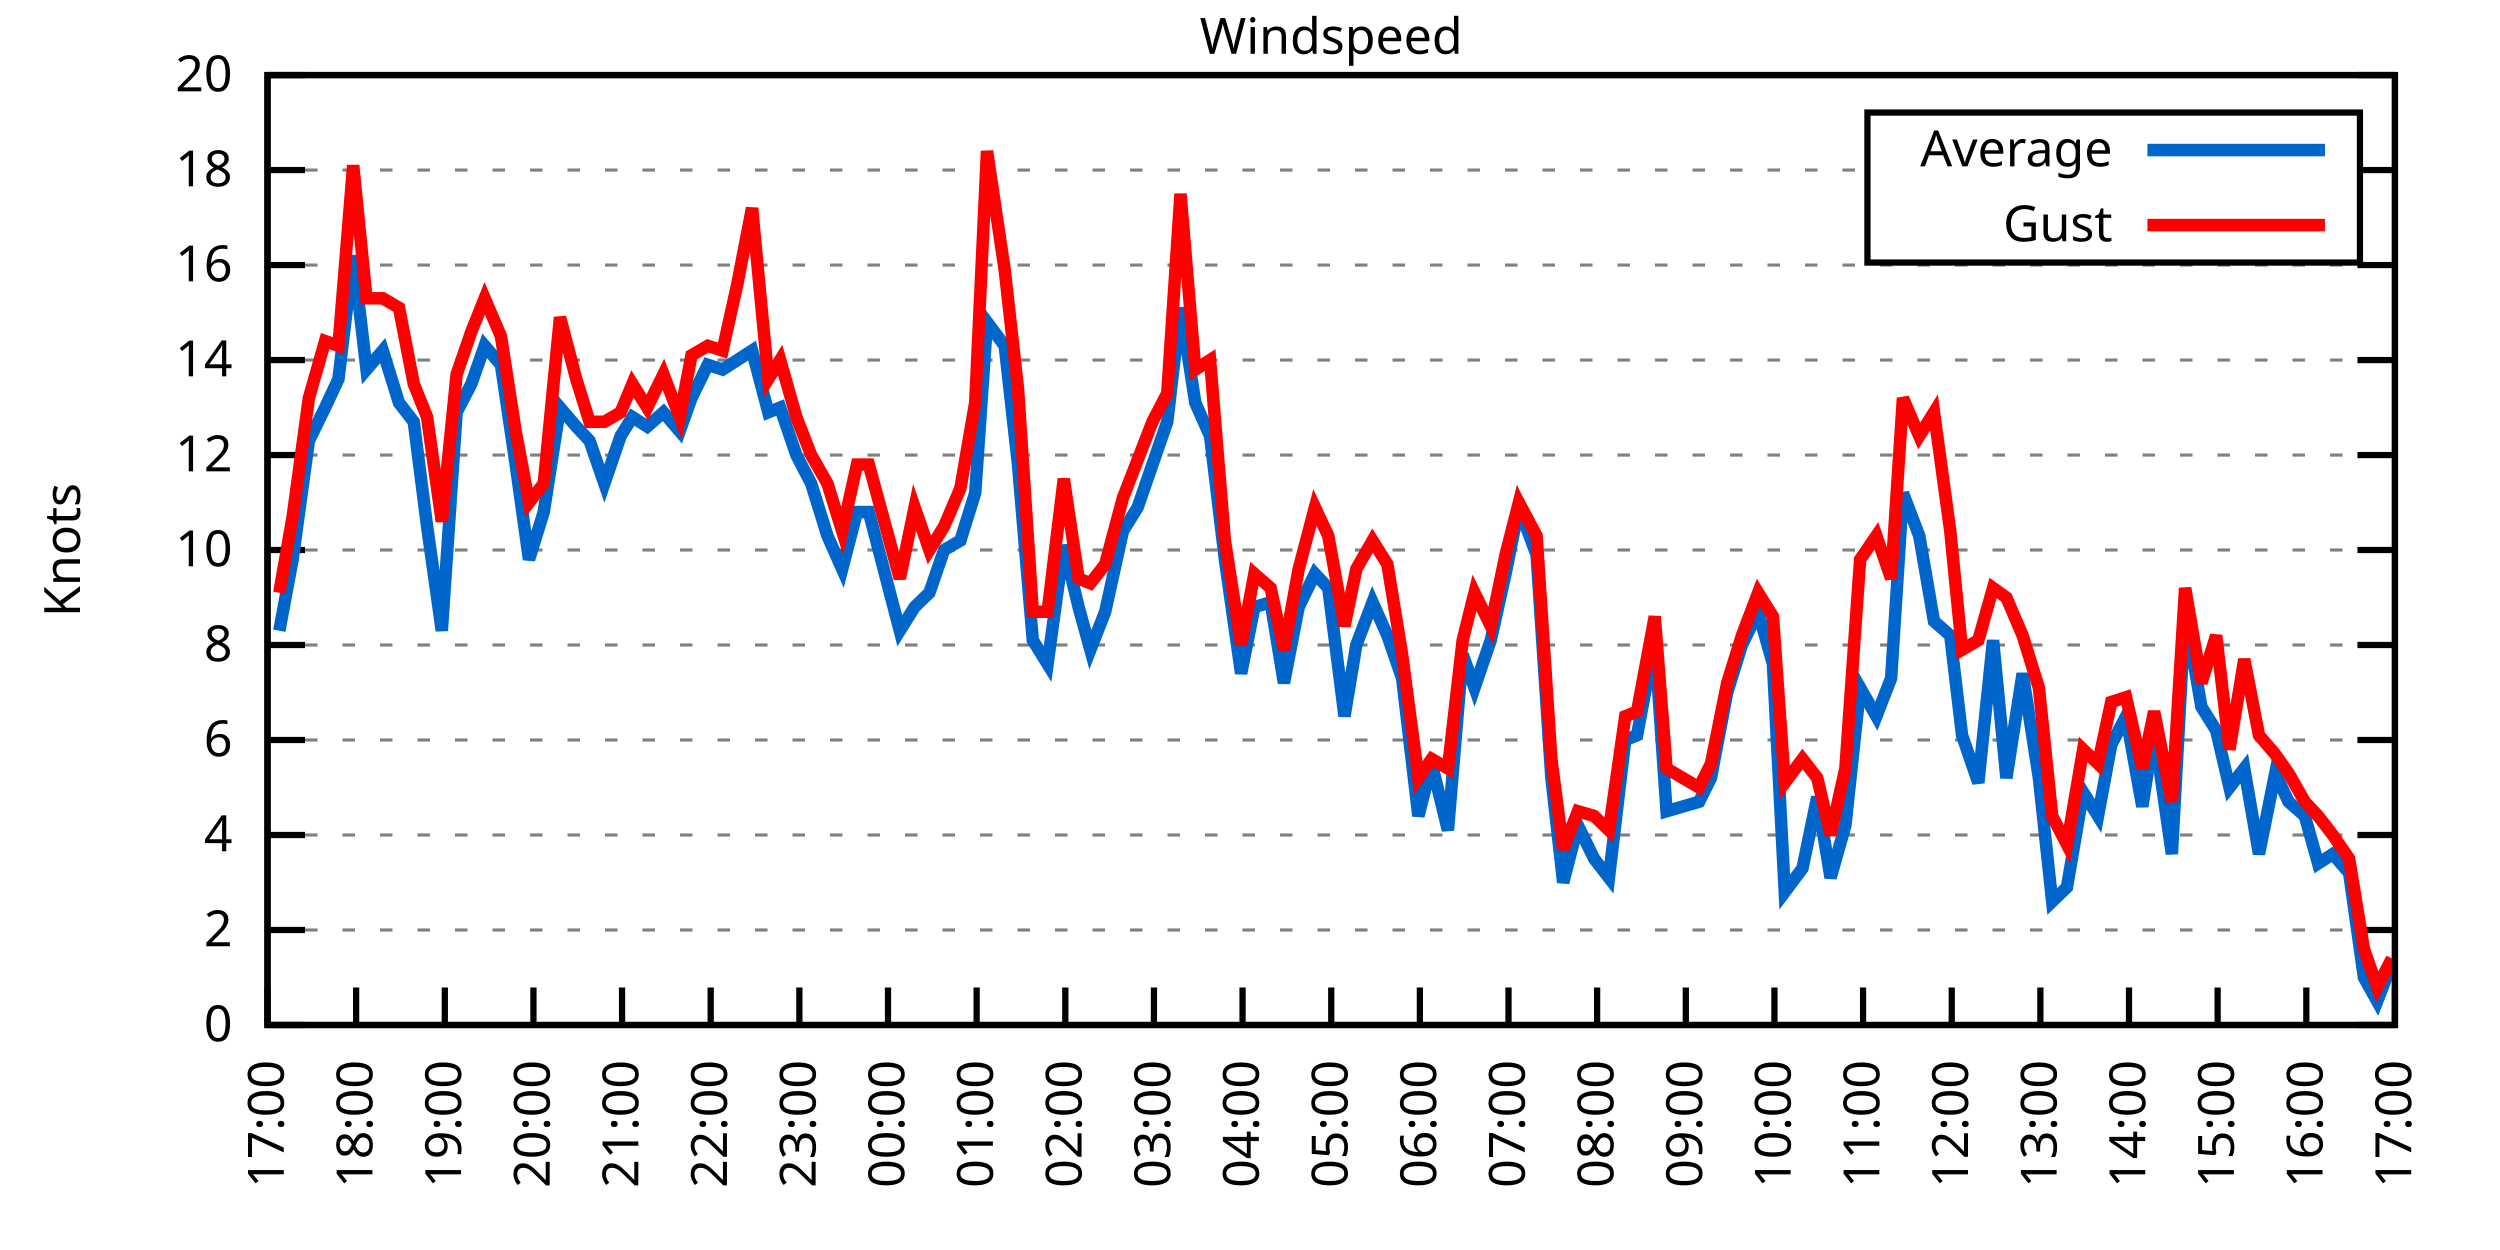
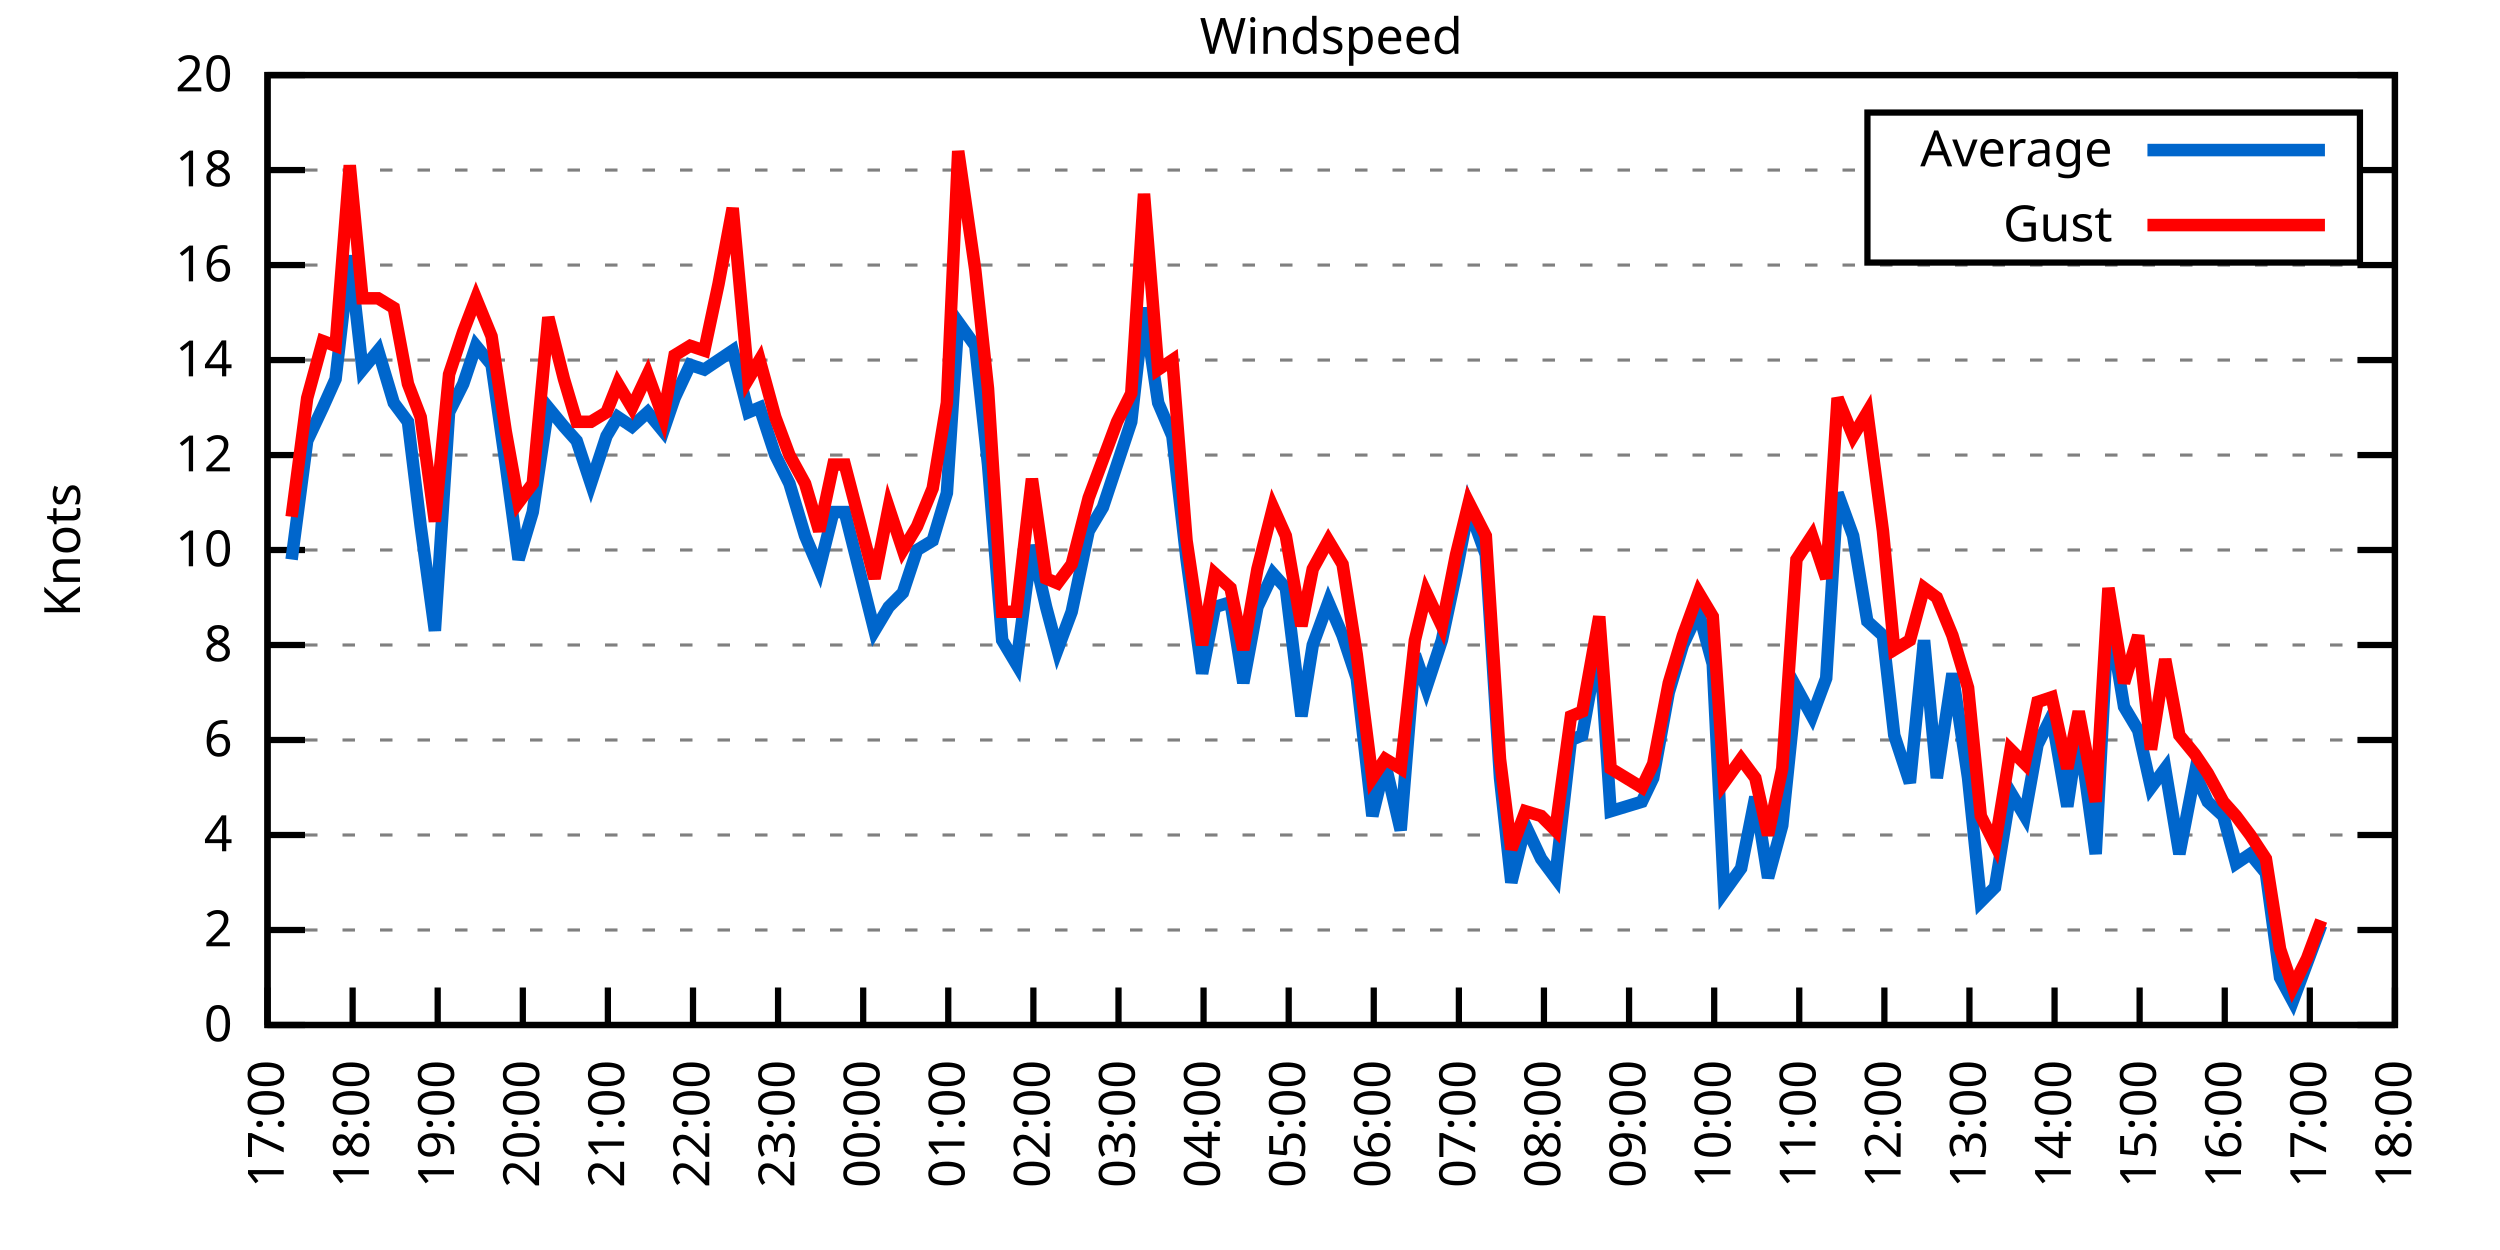
<svg xmlns="http://www.w3.org/2000/svg" xmlns:xlink="http://www.w3.org/1999/xlink" width="400" height="200" viewBox="0 0 400 200">
  <g id="gnuplot_canvas">
    <rect x="0" y="0" width="400" height="200" fill="none" />
    <defs>
      <circle id="gpDot" r="0.5" stroke-width="0.5" stroke="currentColor" />
      <path id="gpPt0" stroke-width="0.333" stroke="currentColor" d="M-1,0 h2 M0,-1 v2" />
      <path id="gpPt1" stroke-width="0.333" stroke="currentColor" d="M-1,-1 L1,1 M1,-1 L-1,1" />
      <path id="gpPt2" stroke-width="0.333" stroke="currentColor" d="M-1,0 L1,0 M0,-1 L0,1 M-1,-1 L1,1 M-1,1 L1,-1" />
      <rect id="gpPt3" stroke-width="0.333" stroke="currentColor" x="-1" y="-1" width="2" height="2" />
      <rect id="gpPt4" stroke-width="0.333" stroke="currentColor" fill="currentColor" x="-1" y="-1" width="2" height="2" />
      <circle id="gpPt5" stroke-width="0.333" stroke="currentColor" cx="0" cy="0" r="1" />
      <use xlink:href="#gpPt5" id="gpPt6" fill="currentColor" stroke="none" />
      <path id="gpPt7" stroke-width="0.333" stroke="currentColor" d="M0,-1.33 L-1.33,0.67 L1.33,0.67 z" />
      <use xlink:href="#gpPt7" id="gpPt8" fill="currentColor" stroke="none" />
      <use xlink:href="#gpPt7" id="gpPt9" stroke="currentColor" transform="rotate(180)" />
      <use xlink:href="#gpPt9" id="gpPt10" fill="currentColor" stroke="none" />
      <use xlink:href="#gpPt3" id="gpPt11" stroke="currentColor" transform="rotate(45)" />
      <use xlink:href="#gpPt11" id="gpPt12" fill="currentColor" stroke="none" />
      <path id="gpPt13" stroke-width="0.333" stroke="currentColor" d="M0,1.330 L1.265,0.411 L0.782,-1.067 L-0.782,-1.076 L-1.265,0.411 z" />
      <use xlink:href="#gpPt13" id="gpPt14" fill="currentColor" stroke="none" />
      <filter id="textbox" filterUnits="objectBoundingBox" x="0" y="0" height="1" width="1">
        <feFlood flood-color="white" flood-opacity="1" result="bgnd" />
        <feComposite in="SourceGraphic" in2="bgnd" operator="atop" />
      </filter>
      <filter id="greybox" filterUnits="objectBoundingBox" x="0" y="0" height="1" width="1">
        <feFlood flood-color="lightgrey" flood-opacity="1" result="grey" />
        <feComposite in="SourceGraphic" in2="grey" operator="atop" />
      </filter>
    </defs>
    <g fill="none" color="white" stroke="currentColor" stroke-width="1.00" stroke-linecap="butt" stroke-linejoin="miter">
</g>
    <g fill="none" color="black" stroke="currentColor" stroke-width="1.00" stroke-linecap="butt" stroke-linejoin="miter">
      <g stroke="none" shape-rendering="crispEdges">
        <polygon fill="rgb(255, 255, 255)" points="42.80,164.00 383.18,164.00 383.18,12.02 42.80,12.02 " />
      </g>
    </g>
    <g fill="none" color="black" stroke="currentColor" stroke-width="1.00" stroke-linecap="butt" stroke-linejoin="miter">
</g>
    <g fill="none" color="black" stroke="black" stroke-width="0.50" stroke-linecap="butt" stroke-linejoin="miter">
</g>
    <g fill="none" color="gray" stroke="currentColor" stroke-width="0.50" stroke-linecap="butt" stroke-linejoin="miter">
      <path stroke="gray" stroke-dasharray="2,4" class="gridline" d="M42.80,164.00 L383.19,164.00  " />
    </g>
    <g fill="none" color="gray" stroke="gray" stroke-width="1.00" stroke-linecap="butt" stroke-linejoin="miter">
</g>
    <g fill="none" color="black" stroke="currentColor" stroke-width="1.00" stroke-linecap="butt" stroke-linejoin="miter">
      <path stroke="black" d="M42.80,164.00 L48.80,164.00 M383.19,164.00 L377.19,164.00  " />
      <g transform="translate(37.20,166.60)" stroke="none" fill="black" font-family="Sans" font-size="8.00" text-anchor="end">
        <text>
          <tspan font-family="Sans"> 0</tspan>
        </text>
      </g>
    </g>
    <g fill="none" color="black" stroke="currentColor" stroke-width="1.00" stroke-linecap="butt" stroke-linejoin="miter">
</g>
    <g fill="none" color="black" stroke="black" stroke-width="0.50" stroke-linecap="butt" stroke-linejoin="miter">
</g>
    <g fill="none" color="gray" stroke="currentColor" stroke-width="0.50" stroke-linecap="butt" stroke-linejoin="miter">
      <path stroke="gray" stroke-dasharray="2,4" class="gridline" d="M42.80,148.80 L383.19,148.80  " />
    </g>
    <g fill="none" color="gray" stroke="gray" stroke-width="1.00" stroke-linecap="butt" stroke-linejoin="miter">
</g>
    <g fill="none" color="black" stroke="currentColor" stroke-width="1.00" stroke-linecap="butt" stroke-linejoin="miter">
      <path stroke="black" d="M42.80,148.80 L48.80,148.80 M383.19,148.80 L377.19,148.80  " />
      <g transform="translate(37.20,151.40)" stroke="none" fill="black" font-family="Sans" font-size="8.00" text-anchor="end">
        <text>
          <tspan font-family="Sans"> 2</tspan>
        </text>
      </g>
    </g>
    <g fill="none" color="black" stroke="currentColor" stroke-width="1.00" stroke-linecap="butt" stroke-linejoin="miter">
</g>
    <g fill="none" color="black" stroke="black" stroke-width="0.50" stroke-linecap="butt" stroke-linejoin="miter">
</g>
    <g fill="none" color="gray" stroke="currentColor" stroke-width="0.50" stroke-linecap="butt" stroke-linejoin="miter">
      <path stroke="gray" stroke-dasharray="2,4" class="gridline" d="M42.80,133.60 L383.19,133.60  " />
    </g>
    <g fill="none" color="gray" stroke="gray" stroke-width="1.00" stroke-linecap="butt" stroke-linejoin="miter">
</g>
    <g fill="none" color="black" stroke="currentColor" stroke-width="1.00" stroke-linecap="butt" stroke-linejoin="miter">
      <path stroke="black" d="M42.80,133.60 L48.80,133.60 M383.19,133.60 L377.19,133.60  " />
      <g transform="translate(37.20,136.20)" stroke="none" fill="black" font-family="Sans" font-size="8.00" text-anchor="end">
        <text>
          <tspan font-family="Sans"> 4</tspan>
        </text>
      </g>
    </g>
    <g fill="none" color="black" stroke="currentColor" stroke-width="1.00" stroke-linecap="butt" stroke-linejoin="miter">
</g>
    <g fill="none" color="black" stroke="black" stroke-width="0.50" stroke-linecap="butt" stroke-linejoin="miter">
</g>
    <g fill="none" color="gray" stroke="currentColor" stroke-width="0.50" stroke-linecap="butt" stroke-linejoin="miter">
      <path stroke="gray" stroke-dasharray="2,4" class="gridline" d="M42.80,118.40 L383.19,118.40  " />
    </g>
    <g fill="none" color="gray" stroke="gray" stroke-width="1.00" stroke-linecap="butt" stroke-linejoin="miter">
</g>
    <g fill="none" color="black" stroke="currentColor" stroke-width="1.00" stroke-linecap="butt" stroke-linejoin="miter">
      <path stroke="black" d="M42.80,118.40 L48.80,118.40 M383.19,118.40 L377.19,118.40  " />
      <g transform="translate(37.20,121.00)" stroke="none" fill="black" font-family="Sans" font-size="8.00" text-anchor="end">
        <text>
          <tspan font-family="Sans"> 6</tspan>
        </text>
      </g>
    </g>
    <g fill="none" color="black" stroke="currentColor" stroke-width="1.00" stroke-linecap="butt" stroke-linejoin="miter">
</g>
    <g fill="none" color="black" stroke="black" stroke-width="0.50" stroke-linecap="butt" stroke-linejoin="miter">
</g>
    <g fill="none" color="gray" stroke="currentColor" stroke-width="0.50" stroke-linecap="butt" stroke-linejoin="miter">
      <path stroke="gray" stroke-dasharray="2,4" class="gridline" d="M42.80,103.20 L383.19,103.20  " />
    </g>
    <g fill="none" color="gray" stroke="gray" stroke-width="1.00" stroke-linecap="butt" stroke-linejoin="miter">
</g>
    <g fill="none" color="black" stroke="currentColor" stroke-width="1.00" stroke-linecap="butt" stroke-linejoin="miter">
      <path stroke="black" d="M42.80,103.20 L48.80,103.20 M383.19,103.20 L377.19,103.20  " />
      <g transform="translate(37.20,105.80)" stroke="none" fill="black" font-family="Sans" font-size="8.00" text-anchor="end">
        <text>
          <tspan font-family="Sans"> 8</tspan>
        </text>
      </g>
    </g>
    <g fill="none" color="black" stroke="currentColor" stroke-width="1.00" stroke-linecap="butt" stroke-linejoin="miter">
</g>
    <g fill="none" color="black" stroke="black" stroke-width="0.50" stroke-linecap="butt" stroke-linejoin="miter">
</g>
    <g fill="none" color="gray" stroke="currentColor" stroke-width="0.50" stroke-linecap="butt" stroke-linejoin="miter">
      <path stroke="gray" stroke-dasharray="2,4" class="gridline" d="M42.80,88.00 L383.19,88.00  " />
    </g>
    <g fill="none" color="gray" stroke="gray" stroke-width="1.00" stroke-linecap="butt" stroke-linejoin="miter">
</g>
    <g fill="none" color="black" stroke="currentColor" stroke-width="1.00" stroke-linecap="butt" stroke-linejoin="miter">
      <path stroke="black" d="M42.80,88.00 L48.80,88.00 M383.19,88.00 L377.19,88.00  " />
      <g transform="translate(37.20,90.60)" stroke="none" fill="black" font-family="Sans" font-size="8.00" text-anchor="end">
        <text>
          <tspan font-family="Sans"> 10</tspan>
        </text>
      </g>
    </g>
    <g fill="none" color="black" stroke="currentColor" stroke-width="1.00" stroke-linecap="butt" stroke-linejoin="miter">
</g>
    <g fill="none" color="black" stroke="black" stroke-width="0.50" stroke-linecap="butt" stroke-linejoin="miter">
</g>
    <g fill="none" color="gray" stroke="currentColor" stroke-width="0.50" stroke-linecap="butt" stroke-linejoin="miter">
      <path stroke="gray" stroke-dasharray="2,4" class="gridline" d="M42.80,72.81 L383.19,72.81  " />
    </g>
    <g fill="none" color="gray" stroke="gray" stroke-width="1.00" stroke-linecap="butt" stroke-linejoin="miter">
</g>
    <g fill="none" color="black" stroke="currentColor" stroke-width="1.00" stroke-linecap="butt" stroke-linejoin="miter">
      <path stroke="black" d="M42.80,72.81 L48.80,72.81 M383.19,72.81 L377.19,72.81  " />
      <g transform="translate(37.20,75.41)" stroke="none" fill="black" font-family="Sans" font-size="8.00" text-anchor="end">
        <text>
          <tspan font-family="Sans"> 12</tspan>
        </text>
      </g>
    </g>
    <g fill="none" color="black" stroke="currentColor" stroke-width="1.00" stroke-linecap="butt" stroke-linejoin="miter">
</g>
    <g fill="none" color="black" stroke="black" stroke-width="0.50" stroke-linecap="butt" stroke-linejoin="miter">
</g>
    <g fill="none" color="gray" stroke="currentColor" stroke-width="0.50" stroke-linecap="butt" stroke-linejoin="miter">
      <path stroke="gray" stroke-dasharray="2,4" class="gridline" d="M42.80,57.61 L383.19,57.61  " />
    </g>
    <g fill="none" color="gray" stroke="gray" stroke-width="1.00" stroke-linecap="butt" stroke-linejoin="miter">
</g>
    <g fill="none" color="black" stroke="currentColor" stroke-width="1.00" stroke-linecap="butt" stroke-linejoin="miter">
      <path stroke="black" d="M42.80,57.61 L48.80,57.61 M383.19,57.61 L377.19,57.61  " />
      <g transform="translate(37.20,60.21)" stroke="none" fill="black" font-family="Sans" font-size="8.00" text-anchor="end">
        <text>
          <tspan font-family="Sans"> 14</tspan>
        </text>
      </g>
    </g>
    <g fill="none" color="black" stroke="currentColor" stroke-width="1.00" stroke-linecap="butt" stroke-linejoin="miter">
</g>
    <g fill="none" color="black" stroke="black" stroke-width="0.50" stroke-linecap="butt" stroke-linejoin="miter">
</g>
    <g fill="none" color="gray" stroke="currentColor" stroke-width="0.50" stroke-linecap="butt" stroke-linejoin="miter">
      <path stroke="gray" stroke-dasharray="2,4" class="gridline" d="M42.80,42.41 L383.19,42.41  " />
    </g>
    <g fill="none" color="gray" stroke="gray" stroke-width="1.00" stroke-linecap="butt" stroke-linejoin="miter">
</g>
    <g fill="none" color="black" stroke="currentColor" stroke-width="1.00" stroke-linecap="butt" stroke-linejoin="miter">
      <path stroke="black" d="M42.80,42.41 L48.80,42.41 M383.19,42.41 L377.19,42.41  " />
      <g transform="translate(37.20,45.01)" stroke="none" fill="black" font-family="Sans" font-size="8.00" text-anchor="end">
        <text>
          <tspan font-family="Sans"> 16</tspan>
        </text>
      </g>
    </g>
    <g fill="none" color="black" stroke="currentColor" stroke-width="1.00" stroke-linecap="butt" stroke-linejoin="miter">
</g>
    <g fill="none" color="black" stroke="black" stroke-width="0.50" stroke-linecap="butt" stroke-linejoin="miter">
</g>
    <g fill="none" color="gray" stroke="currentColor" stroke-width="0.50" stroke-linecap="butt" stroke-linejoin="miter">
      <path stroke="gray" stroke-dasharray="2,4" class="gridline" d="M42.80,27.21 L298.79,27.21 M377.59,27.21 L383.19,27.21  " />
    </g>
    <g fill="none" color="gray" stroke="gray" stroke-width="1.00" stroke-linecap="butt" stroke-linejoin="miter">
</g>
    <g fill="none" color="black" stroke="currentColor" stroke-width="1.00" stroke-linecap="butt" stroke-linejoin="miter">
      <path stroke="black" d="M42.80,27.21 L48.80,27.21 M383.19,27.21 L377.19,27.21  " />
      <g transform="translate(37.20,29.81)" stroke="none" fill="black" font-family="Sans" font-size="8.00" text-anchor="end">
        <text>
          <tspan font-family="Sans"> 18</tspan>
        </text>
      </g>
    </g>
    <g fill="none" color="black" stroke="currentColor" stroke-width="1.00" stroke-linecap="butt" stroke-linejoin="miter">
</g>
    <g fill="none" color="black" stroke="black" stroke-width="0.50" stroke-linecap="butt" stroke-linejoin="miter">
</g>
    <g fill="none" color="gray" stroke="currentColor" stroke-width="0.50" stroke-linecap="butt" stroke-linejoin="miter">
      <path stroke="gray" stroke-dasharray="2,4" class="gridline" d="M42.80,12.01 L383.19,12.01  " />
    </g>
    <g fill="none" color="gray" stroke="gray" stroke-width="1.00" stroke-linecap="butt" stroke-linejoin="miter">
</g>
    <g fill="none" color="black" stroke="currentColor" stroke-width="1.00" stroke-linecap="butt" stroke-linejoin="miter">
      <path stroke="black" d="M42.80,12.01 L48.80,12.01 M383.19,12.01 L377.19,12.01  " />
      <g transform="translate(37.20,14.61)" stroke="none" fill="black" font-family="Sans" font-size="8.00" text-anchor="end">
        <text>
          <tspan font-family="Sans"> 20</tspan>
        </text>
      </g>
    </g>
    <g fill="none" color="black" stroke="currentColor" stroke-width="1.00" stroke-linecap="butt" stroke-linejoin="miter">
      <path stroke="black" d="M42.80,164.00 L42.80,158.00  " />
      <g transform="translate(45.40,169.60) rotate(270.00)" stroke="none" fill="black" font-family="Sans" font-size="8.00" text-anchor="end">
        <text>
          <tspan font-family="Sans">17:00</tspan>
        </text>
      </g>
    </g>
    <g fill="none" color="black" stroke="currentColor" stroke-width="1.00" stroke-linecap="butt" stroke-linejoin="miter">
-       <path stroke="black" d="M56.98,164.00 L56.98,158.00  " />
-       <g transform="translate(59.58,169.60) rotate(270.00)" stroke="none" fill="black" font-family="Sans" font-size="8.00" text-anchor="end">
+       <path stroke="black" d="M56.42,164.00 L56.42,158.00  " />
+       <g transform="translate(59.02,169.60) rotate(270.00)" stroke="none" fill="black" font-family="Sans" font-size="8.00" text-anchor="end">
        <text>
          <tspan font-family="Sans">18:00</tspan>
        </text>
      </g>
    </g>
    <g fill="none" color="black" stroke="currentColor" stroke-width="1.00" stroke-linecap="butt" stroke-linejoin="miter">
-       <path stroke="black" d="M71.17,164.00 L71.17,158.00  " />
-       <g transform="translate(73.77,169.60) rotate(270.00)" stroke="none" fill="black" font-family="Sans" font-size="8.00" text-anchor="end">
+       <path stroke="black" d="M70.03,164.00 L70.03,158.00  " />
+       <g transform="translate(72.63,169.60) rotate(270.00)" stroke="none" fill="black" font-family="Sans" font-size="8.00" text-anchor="end">
        <text>
          <tspan font-family="Sans">19:00</tspan>
        </text>
      </g>
    </g>
    <g fill="none" color="black" stroke="currentColor" stroke-width="1.00" stroke-linecap="butt" stroke-linejoin="miter">
-       <path stroke="black" d="M85.35,164.00 L85.35,158.00  " />
-       <g transform="translate(87.95,169.60) rotate(270.00)" stroke="none" fill="black" font-family="Sans" font-size="8.00" text-anchor="end">
+       <path stroke="black" d="M83.65,164.00 L83.65,158.00  " />
+       <g transform="translate(86.25,169.60) rotate(270.00)" stroke="none" fill="black" font-family="Sans" font-size="8.00" text-anchor="end">
        <text>
          <tspan font-family="Sans">20:00</tspan>
        </text>
      </g>
    </g>
    <g fill="none" color="black" stroke="currentColor" stroke-width="1.00" stroke-linecap="butt" stroke-linejoin="miter">
-       <path stroke="black" d="M99.53,164.00 L99.53,158.00  " />
-       <g transform="translate(102.13,169.60) rotate(270.00)" stroke="none" fill="black" font-family="Sans" font-size="8.00" text-anchor="end">
+       <path stroke="black" d="M97.26,164.00 L97.26,158.00  " />
+       <g transform="translate(99.86,169.60) rotate(270.00)" stroke="none" fill="black" font-family="Sans" font-size="8.00" text-anchor="end">
        <text>
          <tspan font-family="Sans">21:00</tspan>
        </text>
      </g>
    </g>
    <g fill="none" color="black" stroke="currentColor" stroke-width="1.00" stroke-linecap="butt" stroke-linejoin="miter">
-       <path stroke="black" d="M113.71,164.00 L113.71,158.00  " />
-       <g transform="translate(116.31,169.60) rotate(270.00)" stroke="none" fill="black" font-family="Sans" font-size="8.00" text-anchor="end">
+       <path stroke="black" d="M110.88,164.00 L110.88,158.00  " />
+       <g transform="translate(113.48,169.60) rotate(270.00)" stroke="none" fill="black" font-family="Sans" font-size="8.00" text-anchor="end">
        <text>
          <tspan font-family="Sans">22:00</tspan>
        </text>
      </g>
    </g>
    <g fill="none" color="black" stroke="currentColor" stroke-width="1.00" stroke-linecap="butt" stroke-linejoin="miter">
-       <path stroke="black" d="M127.90,164.00 L127.90,158.00  " />
-       <g transform="translate(130.50,169.60) rotate(270.00)" stroke="none" fill="black" font-family="Sans" font-size="8.00" text-anchor="end">
+       <path stroke="black" d="M124.49,164.00 L124.49,158.00  " />
+       <g transform="translate(127.09,169.60) rotate(270.00)" stroke="none" fill="black" font-family="Sans" font-size="8.00" text-anchor="end">
        <text>
          <tspan font-family="Sans">23:00</tspan>
        </text>
      </g>
    </g>
    <g fill="none" color="black" stroke="currentColor" stroke-width="1.00" stroke-linecap="butt" stroke-linejoin="miter">
-       <path stroke="black" d="M142.08,164.00 L142.08,158.00  " />
-       <g transform="translate(144.68,169.60) rotate(270.00)" stroke="none" fill="black" font-family="Sans" font-size="8.00" text-anchor="end">
+       <path stroke="black" d="M138.11,164.00 L138.11,158.00  " />
+       <g transform="translate(140.71,169.60) rotate(270.00)" stroke="none" fill="black" font-family="Sans" font-size="8.00" text-anchor="end">
        <text>
          <tspan font-family="Sans">00:00</tspan>
        </text>
      </g>
    </g>
    <g fill="none" color="black" stroke="currentColor" stroke-width="1.00" stroke-linecap="butt" stroke-linejoin="miter">
-       <path stroke="black" d="M156.26,164.00 L156.26,158.00  " />
-       <g transform="translate(158.86,169.60) rotate(270.00)" stroke="none" fill="black" font-family="Sans" font-size="8.00" text-anchor="end">
+       <path stroke="black" d="M151.72,164.00 L151.72,158.00  " />
+       <g transform="translate(154.32,169.60) rotate(270.00)" stroke="none" fill="black" font-family="Sans" font-size="8.00" text-anchor="end">
        <text>
          <tspan font-family="Sans">01:00</tspan>
        </text>
      </g>
    </g>
    <g fill="none" color="black" stroke="currentColor" stroke-width="1.00" stroke-linecap="butt" stroke-linejoin="miter">
-       <path stroke="black" d="M170.45,164.00 L170.45,158.00  " />
-       <g transform="translate(173.05,169.60) rotate(270.00)" stroke="none" fill="black" font-family="Sans" font-size="8.00" text-anchor="end">
+       <path stroke="black" d="M165.34,164.00 L165.34,158.00  " />
+       <g transform="translate(167.94,169.60) rotate(270.00)" stroke="none" fill="black" font-family="Sans" font-size="8.00" text-anchor="end">
        <text>
          <tspan font-family="Sans">02:00</tspan>
        </text>
      </g>
    </g>
    <g fill="none" color="black" stroke="currentColor" stroke-width="1.00" stroke-linecap="butt" stroke-linejoin="miter">
-       <path stroke="black" d="M184.63,164.00 L184.63,158.00  " />
-       <g transform="translate(187.23,169.60) rotate(270.00)" stroke="none" fill="black" font-family="Sans" font-size="8.00" text-anchor="end">
+       <path stroke="black" d="M178.96,164.00 L178.96,158.00  " />
+       <g transform="translate(181.56,169.60) rotate(270.00)" stroke="none" fill="black" font-family="Sans" font-size="8.00" text-anchor="end">
        <text>
          <tspan font-family="Sans">03:00</tspan>
        </text>
      </g>
    </g>
    <g fill="none" color="black" stroke="currentColor" stroke-width="1.00" stroke-linecap="butt" stroke-linejoin="miter">
-       <path stroke="black" d="M198.81,164.00 L198.81,158.00  " />
-       <g transform="translate(201.41,169.60) rotate(270.00)" stroke="none" fill="black" font-family="Sans" font-size="8.00" text-anchor="end">
+       <path stroke="black" d="M192.57,164.00 L192.57,158.00  " />
+       <g transform="translate(195.17,169.60) rotate(270.00)" stroke="none" fill="black" font-family="Sans" font-size="8.00" text-anchor="end">
        <text>
          <tspan font-family="Sans">04:00</tspan>
        </text>
      </g>
    </g>
    <g fill="none" color="black" stroke="currentColor" stroke-width="1.00" stroke-linecap="butt" stroke-linejoin="miter">
-       <path stroke="black" d="M213.00,164.00 L213.00,158.00  " />
-       <g transform="translate(215.60,169.60) rotate(270.00)" stroke="none" fill="black" font-family="Sans" font-size="8.00" text-anchor="end">
+       <path stroke="black" d="M206.19,164.00 L206.19,158.00  " />
+       <g transform="translate(208.79,169.60) rotate(270.00)" stroke="none" fill="black" font-family="Sans" font-size="8.00" text-anchor="end">
        <text>
          <tspan font-family="Sans">05:00</tspan>
        </text>
      </g>
    </g>
    <g fill="none" color="black" stroke="currentColor" stroke-width="1.00" stroke-linecap="butt" stroke-linejoin="miter">
-       <path stroke="black" d="M227.18,164.00 L227.18,158.00  " />
-       <g transform="translate(229.78,169.60) rotate(270.00)" stroke="none" fill="black" font-family="Sans" font-size="8.00" text-anchor="end">
+       <path stroke="black" d="M219.80,164.00 L219.80,158.00  " />
+       <g transform="translate(222.40,169.60) rotate(270.00)" stroke="none" fill="black" font-family="Sans" font-size="8.00" text-anchor="end">
        <text>
          <tspan font-family="Sans">06:00</tspan>
        </text>
      </g>
    </g>
    <g fill="none" color="black" stroke="currentColor" stroke-width="1.00" stroke-linecap="butt" stroke-linejoin="miter">
-       <path stroke="black" d="M241.36,164.00 L241.36,158.00  " />
-       <g transform="translate(243.96,169.60) rotate(270.00)" stroke="none" fill="black" font-family="Sans" font-size="8.00" text-anchor="end">
+       <path stroke="black" d="M233.42,164.00 L233.42,158.00  " />
+       <g transform="translate(236.02,169.60) rotate(270.00)" stroke="none" fill="black" font-family="Sans" font-size="8.00" text-anchor="end">
        <text>
          <tspan font-family="Sans">07:00</tspan>
        </text>
      </g>
    </g>
    <g fill="none" color="black" stroke="currentColor" stroke-width="1.00" stroke-linecap="butt" stroke-linejoin="miter">
-       <path stroke="black" d="M255.54,164.00 L255.54,158.00  " />
-       <g transform="translate(258.14,169.60) rotate(270.00)" stroke="none" fill="black" font-family="Sans" font-size="8.00" text-anchor="end">
+       <path stroke="black" d="M247.03,164.00 L247.03,158.00  " />
+       <g transform="translate(249.63,169.60) rotate(270.00)" stroke="none" fill="black" font-family="Sans" font-size="8.00" text-anchor="end">
        <text>
          <tspan font-family="Sans">08:00</tspan>
        </text>
      </g>
    </g>
    <g fill="none" color="black" stroke="currentColor" stroke-width="1.00" stroke-linecap="butt" stroke-linejoin="miter">
-       <path stroke="black" d="M269.73,164.00 L269.73,158.00  " />
-       <g transform="translate(272.33,169.60) rotate(270.00)" stroke="none" fill="black" font-family="Sans" font-size="8.00" text-anchor="end">
+       <path stroke="black" d="M260.65,164.00 L260.65,158.00  " />
+       <g transform="translate(263.25,169.60) rotate(270.00)" stroke="none" fill="black" font-family="Sans" font-size="8.00" text-anchor="end">
        <text>
          <tspan font-family="Sans">09:00</tspan>
        </text>
      </g>
    </g>
    <g fill="none" color="black" stroke="currentColor" stroke-width="1.00" stroke-linecap="butt" stroke-linejoin="miter">
-       <path stroke="black" d="M283.91,164.00 L283.91,158.00  " />
-       <g transform="translate(286.51,169.60) rotate(270.00)" stroke="none" fill="black" font-family="Sans" font-size="8.00" text-anchor="end">
+       <path stroke="black" d="M274.27,164.00 L274.27,158.00  " />
+       <g transform="translate(276.87,169.60) rotate(270.00)" stroke="none" fill="black" font-family="Sans" font-size="8.00" text-anchor="end">
        <text>
          <tspan font-family="Sans">10:00</tspan>
        </text>
      </g>
    </g>
    <g fill="none" color="black" stroke="currentColor" stroke-width="1.00" stroke-linecap="butt" stroke-linejoin="miter">
-       <path stroke="black" d="M298.09,164.00 L298.09,158.00  " />
-       <g transform="translate(300.69,169.60) rotate(270.00)" stroke="none" fill="black" font-family="Sans" font-size="8.00" text-anchor="end">
+       <path stroke="black" d="M287.88,164.00 L287.88,158.00  " />
+       <g transform="translate(290.48,169.60) rotate(270.00)" stroke="none" fill="black" font-family="Sans" font-size="8.00" text-anchor="end">
        <text>
          <tspan font-family="Sans">11:00</tspan>
        </text>
      </g>
    </g>
    <g fill="none" color="black" stroke="currentColor" stroke-width="1.00" stroke-linecap="butt" stroke-linejoin="miter">
-       <path stroke="black" d="M312.28,164.00 L312.28,158.00  " />
-       <g transform="translate(314.88,169.60) rotate(270.00)" stroke="none" fill="black" font-family="Sans" font-size="8.00" text-anchor="end">
+       <path stroke="black" d="M301.50,164.00 L301.50,158.00  " />
+       <g transform="translate(304.10,169.60) rotate(270.00)" stroke="none" fill="black" font-family="Sans" font-size="8.00" text-anchor="end">
        <text>
          <tspan font-family="Sans">12:00</tspan>
        </text>
      </g>
    </g>
    <g fill="none" color="black" stroke="currentColor" stroke-width="1.00" stroke-linecap="butt" stroke-linejoin="miter">
-       <path stroke="black" d="M326.46,164.00 L326.46,158.00  " />
-       <g transform="translate(329.06,169.60) rotate(270.00)" stroke="none" fill="black" font-family="Sans" font-size="8.00" text-anchor="end">
+       <path stroke="black" d="M315.11,164.00 L315.11,158.00  " />
+       <g transform="translate(317.71,169.60) rotate(270.00)" stroke="none" fill="black" font-family="Sans" font-size="8.00" text-anchor="end">
        <text>
          <tspan font-family="Sans">13:00</tspan>
        </text>
      </g>
    </g>
    <g fill="none" color="black" stroke="currentColor" stroke-width="1.00" stroke-linecap="butt" stroke-linejoin="miter">
-       <path stroke="black" d="M340.64,164.00 L340.64,158.00  " />
-       <g transform="translate(343.24,169.60) rotate(270.00)" stroke="none" fill="black" font-family="Sans" font-size="8.00" text-anchor="end">
+       <path stroke="black" d="M328.73,164.00 L328.73,158.00  " />
+       <g transform="translate(331.33,169.60) rotate(270.00)" stroke="none" fill="black" font-family="Sans" font-size="8.00" text-anchor="end">
        <text>
          <tspan font-family="Sans">14:00</tspan>
        </text>
      </g>
    </g>
    <g fill="none" color="black" stroke="currentColor" stroke-width="1.00" stroke-linecap="butt" stroke-linejoin="miter">
-       <path stroke="black" d="M354.82,164.00 L354.82,158.00  " />
-       <g transform="translate(357.42,169.60) rotate(270.00)" stroke="none" fill="black" font-family="Sans" font-size="8.00" text-anchor="end">
+       <path stroke="black" d="M342.34,164.00 L342.34,158.00  " />
+       <g transform="translate(344.94,169.60) rotate(270.00)" stroke="none" fill="black" font-family="Sans" font-size="8.00" text-anchor="end">
        <text>
          <tspan font-family="Sans">15:00</tspan>
        </text>
      </g>
    </g>
    <g fill="none" color="black" stroke="currentColor" stroke-width="1.00" stroke-linecap="butt" stroke-linejoin="miter">
-       <path stroke="black" d="M369.01,164.00 L369.01,158.00  " />
-       <g transform="translate(371.61,169.60) rotate(270.00)" stroke="none" fill="black" font-family="Sans" font-size="8.00" text-anchor="end">
+       <path stroke="black" d="M355.96,164.00 L355.96,158.00  " />
+       <g transform="translate(358.56,169.60) rotate(270.00)" stroke="none" fill="black" font-family="Sans" font-size="8.00" text-anchor="end">
        <text>
          <tspan font-family="Sans">16:00</tspan>
+         </text>
+       </g>
+     </g>
+     <g fill="none" color="black" stroke="currentColor" stroke-width="1.00" stroke-linecap="butt" stroke-linejoin="miter">
+       <path stroke="black" d="M369.57,164.00 L369.57,158.00  " />
+       <g transform="translate(372.17,169.60) rotate(270.00)" stroke="none" fill="black" font-family="Sans" font-size="8.00" text-anchor="end">
+         <text>
+           <tspan font-family="Sans">17:00</tspan>
        </text>
      </g>
    </g>
    <g fill="none" color="black" stroke="currentColor" stroke-width="1.00" stroke-linecap="butt" stroke-linejoin="miter">
      <path stroke="black" d="M383.19,164.00 L383.19,158.00  " />
      <g transform="translate(385.79,169.60) rotate(270.00)" stroke="none" fill="black" font-family="Sans" font-size="8.00" text-anchor="end">
        <text>
-           <tspan font-family="Sans">17:00</tspan>
+           <tspan font-family="Sans">18:00</tspan>
        </text>
      </g>
    </g>
    <g fill="none" color="black" stroke="currentColor" stroke-width="1.00" stroke-linecap="butt" stroke-linejoin="miter">
</g>
    <g fill="none" color="black" stroke="currentColor" stroke-width="1.00" stroke-linecap="butt" stroke-linejoin="miter">
      <path stroke="black" d="M42.80,12.01 L42.80,164.00 L383.19,164.00 L383.19,12.01 L42.80,12.01 Z  " />
    </g>
    <g fill="none" color="black" stroke="currentColor" stroke-width="1.00" stroke-linecap="butt" stroke-linejoin="miter">
</g>
    <g fill="none" color="black" stroke="currentColor" stroke-width="1.00" stroke-linecap="butt" stroke-linejoin="miter">
      <path stroke="black" d="M298.79,42.01 L298.79,18.01 L377.59,18.01 L377.59,42.01 L298.79,42.01 Z  " />
    </g>
    <g id="Windspeed_plot_1">
      <g fill="none" color="white" stroke="black" stroke-width="2.00" stroke-linecap="butt" stroke-linejoin="miter">
</g>
      <g fill="none" color="black" stroke="currentColor" stroke-width="2.00" stroke-linecap="butt" stroke-linejoin="miter">
        <g transform="translate(337.99,26.61)" stroke="none" fill="black" font-family="Sans" font-size="8.00" text-anchor="end">
          <text>
            <tspan font-family="Sans">Average</tspan>
          </text>
        </g>
      </g>
      <g fill="none" color="black" stroke="currentColor" stroke-width="2.00" stroke-linecap="butt" stroke-linejoin="miter">
-         <path stroke="rgb(  0, 102, 204)" d="M343.59,24.01 L371.99,24.01 M44.69,100.92 L46.82,89.52 L49.42,70.53 L52.02,65.21 L54.15,60.65 L56.51,40.89   L58.64,59.13 L61.24,56.09 L63.84,64.45 L66.20,67.49 L68.33,84.21 L70.69,100.92 L73.06,65.97 L75.42,61.41   L77.55,55.33 L80.15,58.37 L82.51,74.33 L84.64,89.52 L87.00,81.93 L89.60,65.21 L92.20,68.25 L94.33,70.53   L96.70,77.37 L99.30,69.77 L101.19,66.73 L103.55,68.25 L106.15,65.97 L108.75,69.01 L110.64,63.69 L113.24,58.37   L115.61,59.13 L117.97,57.61 L120.33,56.09 L122.93,65.97 L124.82,65.21 L127.42,72.81 L129.79,77.37 L132.39,85.73   L134.75,91.04 L137.12,81.93 L139.01,81.93 L143.97,100.92 L146.34,97.12 L148.70,94.84 L151.06,88.00 L153.66,86.49   L156.03,78.89 L157.92,51.53 L160.75,55.33 L162.88,74.33 L165.25,102.44 L167.61,106.24 L170.21,87.25 L172.57,97.12   L174.46,103.96 L176.83,97.88 L179.67,84.97 L182.03,81.17 L184.39,74.33 L186.76,67.49 L188.88,49.25 L191.25,64.45   L193.61,69.77 L195.98,89.52 L198.58,107.76 L200.70,97.12 L203.30,96.36 L205.43,109.28 L207.79,97.12 L210.39,91.80   L212.52,94.08 L215.12,114.60 L217.01,103.20 L219.61,96.36 L221.98,101.68 L224.34,108.52 L226.94,130.56 L229.07,122.20   L231.67,132.84 L234.03,104.72 L235.92,110.04 L238.52,102.44 L240.89,91.80 L243.02,81.17 L245.85,88.76 L248.22,124.48   L250.11,141.20 L252.47,132.08 L255.07,137.40 L257.43,140.44 L260.04,118.40 L261.93,117.64 L264.76,102.44 L266.65,129.80   L269.25,129.04 L271.85,128.28 L273.75,124.48 L276.35,110.80 L278.71,103.20 L281.31,97.88 L283.67,106.24 L285.56,142.72   L288.40,138.92 L290.76,127.52 L292.89,140.44 L295.26,132.08 L297.62,110.04 L300.22,114.60 L302.58,108.52 L304.47,78.89   L307.08,85.73 L309.44,99.40 L312.04,101.68 L313.93,117.64 L316.53,125.24 L318.89,102.44 L321.02,124.48 L323.62,107.76   L326.22,124.48 L328.35,144.24 L330.71,141.96 L333.31,126.76 L335.68,130.56 L337.80,119.16 L340.17,114.60 L342.77,129.04   L344.66,116.88 L347.50,136.64 L349.62,97.88 L352.22,113.08 L354.59,116.88 L356.72,126.00 L359.08,122.96 L361.44,136.64   L364.04,123.72 L366.17,128.28 L368.77,130.56 L370.90,138.16 L373.26,136.64 L375.86,139.68 L378.23,156.40 L380.35,160.20   L382.72,154.12  " />
+         <path stroke="rgb(  0, 102, 204)" d="M343.59,24.01 L371.99,24.01 M46.66,89.52 L49.15,70.53 L51.65,65.21 L53.69,60.65 L55.96,40.89 L58.00,59.13   L60.50,56.09 L63.00,64.45 L65.27,67.49 L67.31,84.21 L69.58,100.92 L71.85,65.97 L74.12,61.41 L76.16,55.33   L78.65,58.37 L80.92,74.33 L82.97,89.52 L85.24,81.93 L87.73,65.21 L90.23,68.25 L92.27,70.53 L94.54,77.37   L97.04,69.77 L98.85,66.73 L101.12,68.25 L103.62,65.97 L106.11,69.01 L107.93,63.69 L110.42,58.37 L112.69,59.13   L114.96,57.61 L117.23,56.09 L119.73,65.97 L121.54,65.21 L124.04,72.81 L126.31,77.37 L128.81,85.73 L131.07,91.04   L133.34,81.93 L135.16,81.93 L139.92,100.92 L142.19,97.12 L144.46,94.84 L146.73,88.00 L149.23,86.49 L151.50,78.89   L153.31,51.53 L156.04,55.33 L158.08,74.33 L160.35,102.44 L162.62,106.24 L165.11,87.25 L167.38,97.12 L169.20,103.96   L171.47,97.88 L174.19,84.97 L176.46,81.17 L178.73,74.33 L181.00,67.49 L183.04,49.25 L185.31,64.45 L187.58,69.77   L189.85,89.52 L192.34,107.76 L194.39,97.12 L196.88,96.36 L198.93,109.28 L201.19,97.12 L203.69,91.80 L205.73,94.08   L208.23,114.60 L210.04,103.20 L212.54,96.36 L214.81,101.68 L217.08,108.52 L219.58,130.56 L221.62,122.20 L224.11,132.84   L226.38,104.72 L228.20,110.04 L230.70,102.44 L232.96,91.80 L235.01,81.17 L237.73,88.76 L240.00,124.48 L241.81,141.20   L244.08,132.08 L246.58,137.40 L248.85,140.44 L251.35,118.40 L253.16,117.64 L255.88,102.44 L257.70,129.80 L260.20,129.04   L262.69,128.28 L264.51,124.48 L267.00,110.80 L269.27,103.20 L271.77,97.88 L274.04,106.24 L275.85,142.72 L278.58,138.92   L280.85,127.52 L282.89,140.44 L285.16,132.08 L287.43,110.04 L289.92,114.60 L292.19,108.52 L294.01,78.89 L296.50,85.73   L298.77,99.40 L301.27,101.68 L303.08,117.64 L305.58,125.24 L307.85,102.44 L309.89,124.48 L312.39,107.76 L314.89,124.48   L316.93,144.24 L319.20,141.96 L321.69,126.76 L323.96,130.56 L326.00,119.16 L328.27,114.60 L330.77,129.04 L332.59,116.88   L335.31,136.64 L337.35,97.88 L339.85,113.08 L342.12,116.88 L344.16,126.00 L346.43,122.96 L348.70,136.64 L351.19,123.72   L353.24,128.28 L355.73,130.56 L357.77,138.16 L360.04,136.64 L362.54,139.68 L364.81,156.40 L366.85,160.20 L369.12,154.12   L371.39,148.04  " />
      </g>
    </g>
    <g id="Windspeed_plot_2">
      <g fill="none" color="black" stroke="currentColor" stroke-width="2.00" stroke-linecap="butt" stroke-linejoin="miter">
        <g transform="translate(337.99,38.61)" stroke="none" fill="black" font-family="Sans" font-size="8.00" text-anchor="end">
          <text>
            <tspan font-family="Sans">Gust</tspan>
          </text>
        </g>
      </g>
      <g fill="none" color="black" stroke="currentColor" stroke-width="2.00" stroke-linecap="butt" stroke-linejoin="miter">
-         <path stroke="rgb(255,   0,   0)" d="M343.59,36.01 L371.99,36.01 M44.69,94.84 L46.82,82.69 L49.42,63.69 L52.02,54.57 L54.15,55.33 L56.51,26.45   L58.64,47.73 L61.24,47.73 L63.84,49.25 L66.20,61.41 L68.33,66.73 L70.69,83.45 L73.06,59.89 L75.42,53.05   L77.55,47.73 L80.15,53.81 L82.51,69.01 L84.64,80.41 L87.00,77.37 L89.60,50.77 L92.20,60.65 L94.33,67.49   L96.70,67.49 L99.30,65.97 L101.19,61.41 L103.55,65.21 L106.15,59.89 L108.75,66.73 L110.64,56.85 L113.24,55.33   L115.61,56.09 L117.97,45.45 L120.33,33.29 L122.93,60.65 L124.82,57.61 L127.42,66.73 L129.79,72.81 L132.39,77.37   L134.75,84.97 L137.12,74.33 L139.01,74.33 L143.97,92.56 L146.34,81.17 L148.70,88.00 L151.06,84.21 L153.66,78.13   L156.03,64.45 L157.92,24.17 L160.75,43.17 L162.88,62.17 L165.25,97.88 L167.61,97.88 L170.21,76.61 L172.57,92.56   L174.46,93.32 L176.83,90.28 L179.67,79.65 L182.03,73.57 L184.39,67.49 L186.76,62.93 L188.88,31.01 L191.25,59.13   L193.61,57.61 L195.98,86.49 L198.58,103.20 L200.70,91.80 L203.30,94.08 L205.43,103.96 L207.79,91.04 L210.39,81.17   L212.52,85.73 L215.12,100.16 L217.01,91.04 L219.61,86.49 L221.98,90.28 L224.34,104.72 L226.94,124.48 L229.07,121.44   L231.67,122.96 L234.03,102.44 L235.92,94.84 L238.52,100.16 L240.89,88.76 L243.02,80.41 L245.85,85.73 L248.22,121.44   L250.11,135.88 L252.47,129.80 L255.07,130.56 L257.43,132.84 L260.04,114.60 L261.93,113.84 L264.76,98.64 L266.65,122.96   L269.25,124.48 L271.85,126.00 L273.75,122.20 L276.35,109.28 L278.71,101.68 L281.31,94.84 L283.67,98.64 L285.56,125.24   L288.40,121.44 L290.76,124.48 L292.89,133.60 L295.26,122.96 L297.62,89.52 L300.22,85.73 L302.58,92.56 L304.47,63.69   L307.08,69.77 L309.44,65.97 L312.04,84.97 L313.93,103.96 L316.53,102.44 L318.89,94.08 L321.02,95.60 L323.62,101.68   L326.22,110.04 L328.35,130.56 L330.71,135.12 L333.31,119.92 L335.68,122.20 L337.80,112.32 L340.17,111.56 L342.77,122.96   L344.66,113.84 L347.50,128.28 L349.62,94.08 L352.22,109.28 L354.59,101.68 L356.72,119.92 L359.08,105.48 L361.44,117.64   L364.04,120.68 L366.17,123.72 L368.77,128.28 L370.90,130.56 L373.26,133.60 L375.86,137.40 L378.23,151.84 L380.35,157.92   L382.72,153.36  " />
+         <path stroke="rgb(255,   0,   0)" d="M343.59,36.01 L371.99,36.01 M46.66,82.69 L49.15,63.69 L51.65,54.57 L53.69,55.33 L55.96,26.45 L58.00,47.73   L60.50,47.73 L63.00,49.25 L65.27,61.41 L67.31,66.73 L69.58,83.45 L71.85,59.89 L74.12,53.05 L76.16,47.73   L78.65,53.81 L80.92,69.01 L82.97,80.41 L85.24,77.37 L87.73,50.77 L90.23,60.65 L92.27,67.49 L94.54,67.49   L97.04,65.97 L98.85,61.41 L101.12,65.21 L103.62,59.89 L106.11,66.73 L107.93,56.85 L110.42,55.33 L112.69,56.09   L114.96,45.45 L117.23,33.29 L119.73,60.65 L121.54,57.61 L124.04,66.73 L126.31,72.81 L128.81,77.37 L131.07,84.97   L133.34,74.33 L135.16,74.33 L139.92,92.56 L142.19,81.17 L144.46,88.00 L146.73,84.21 L149.23,78.13 L151.50,64.45   L153.31,24.17 L156.04,43.17 L158.08,62.17 L160.35,97.88 L162.62,97.88 L165.11,76.61 L167.38,92.56 L169.20,93.32   L171.47,90.28 L174.19,79.65 L176.46,73.57 L178.73,67.49 L181.00,62.93 L183.04,31.01 L185.31,59.13 L187.58,57.61   L189.85,86.49 L192.34,103.20 L194.39,91.80 L196.88,94.08 L198.93,103.96 L201.19,91.04 L203.69,81.17 L205.73,85.73   L208.23,100.16 L210.04,91.04 L212.54,86.49 L214.81,90.28 L217.08,104.72 L219.58,124.48 L221.62,121.44 L224.11,122.96   L226.38,102.44 L228.20,94.84 L230.70,100.16 L232.96,88.76 L235.01,80.41 L237.73,85.73 L240.00,121.44 L241.81,135.88   L244.08,129.80 L246.58,130.56 L248.85,132.84 L251.35,114.60 L253.16,113.84 L255.88,98.64 L257.70,122.96 L260.20,124.48   L262.69,126.00 L264.51,122.20 L267.00,109.28 L269.27,101.68 L271.77,94.84 L274.04,98.64 L275.85,125.24 L278.58,121.44   L280.85,124.48 L282.89,133.60 L285.16,122.96 L287.43,89.52 L289.92,85.73 L292.19,92.56 L294.01,63.69 L296.50,69.77   L298.77,65.97 L301.27,84.97 L303.08,103.96 L305.58,102.44 L307.85,94.08 L309.89,95.60 L312.39,101.68 L314.89,110.04   L316.93,130.56 L319.20,135.12 L321.69,119.92 L323.96,122.20 L326.00,112.32 L328.27,111.56 L330.77,122.96 L332.59,113.84   L335.31,128.28 L337.35,94.08 L339.85,109.28 L342.12,101.68 L344.16,119.92 L346.43,105.48 L348.70,117.64 L351.19,120.68   L353.24,123.72 L355.73,128.28 L357.77,130.56 L360.04,133.60 L362.54,137.40 L364.81,151.84 L366.85,157.92 L369.12,153.36   L371.39,147.28  " />
      </g>
    </g>
    <g fill="none" color="black" stroke="currentColor" stroke-width="2.00" stroke-linecap="butt" stroke-linejoin="miter">
</g>
    <g fill="none" color="black" stroke="black" stroke-width="1.00" stroke-linecap="butt" stroke-linejoin="miter">
</g>
    <g fill="none" color="black" stroke="currentColor" stroke-width="1.00" stroke-linecap="butt" stroke-linejoin="miter">
      <path stroke="black" d="M42.80,12.01 L42.80,164.00 L383.19,164.00 L383.19,12.01 L42.80,12.01 Z  " />
      <g transform="translate(12.80,88.01) rotate(270.00)" stroke="none" fill="black" font-family="Sans" font-size="8.00" text-anchor="middle">
        <text>
          <tspan font-family="Sans">Knots</tspan>
        </text>
      </g>
    </g>
    <g fill="none" color="black" stroke="currentColor" stroke-width="1.00" stroke-linecap="butt" stroke-linejoin="miter">
</g>
    <g fill="none" color="black" stroke="currentColor" stroke-width="1.00" stroke-linecap="butt" stroke-linejoin="miter">
      <g transform="translate(212.99,8.61)" stroke="none" fill="black" font-family="Sans" font-size="8.00" text-anchor="middle">
        <text>
          <tspan font-family="Sans">Windspeed</tspan>
        </text>
      </g>
    </g>
    <g fill="none" color="black" stroke="currentColor" stroke-width="1.00" stroke-linecap="butt" stroke-linejoin="miter">
</g>
  </g>
</svg>
